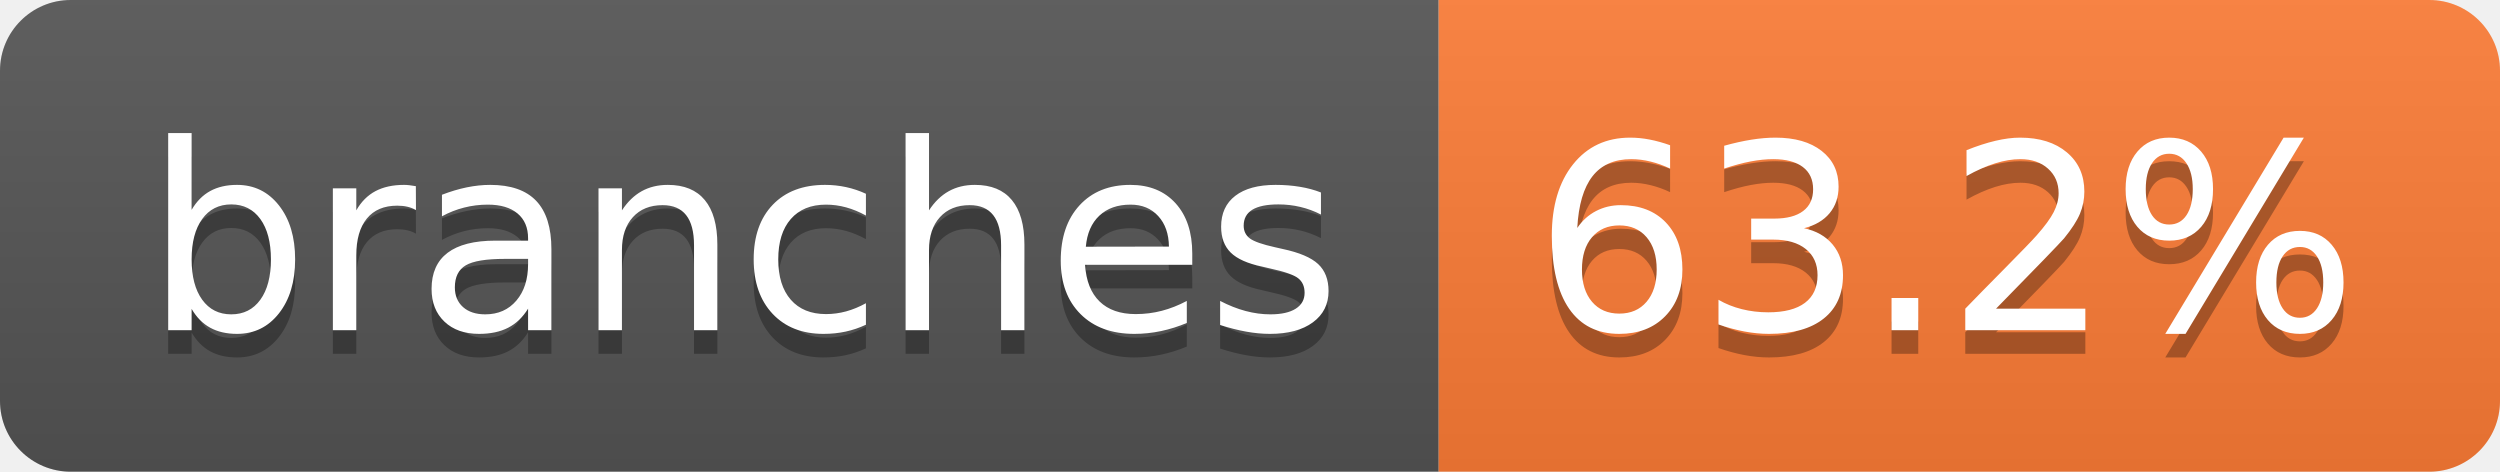
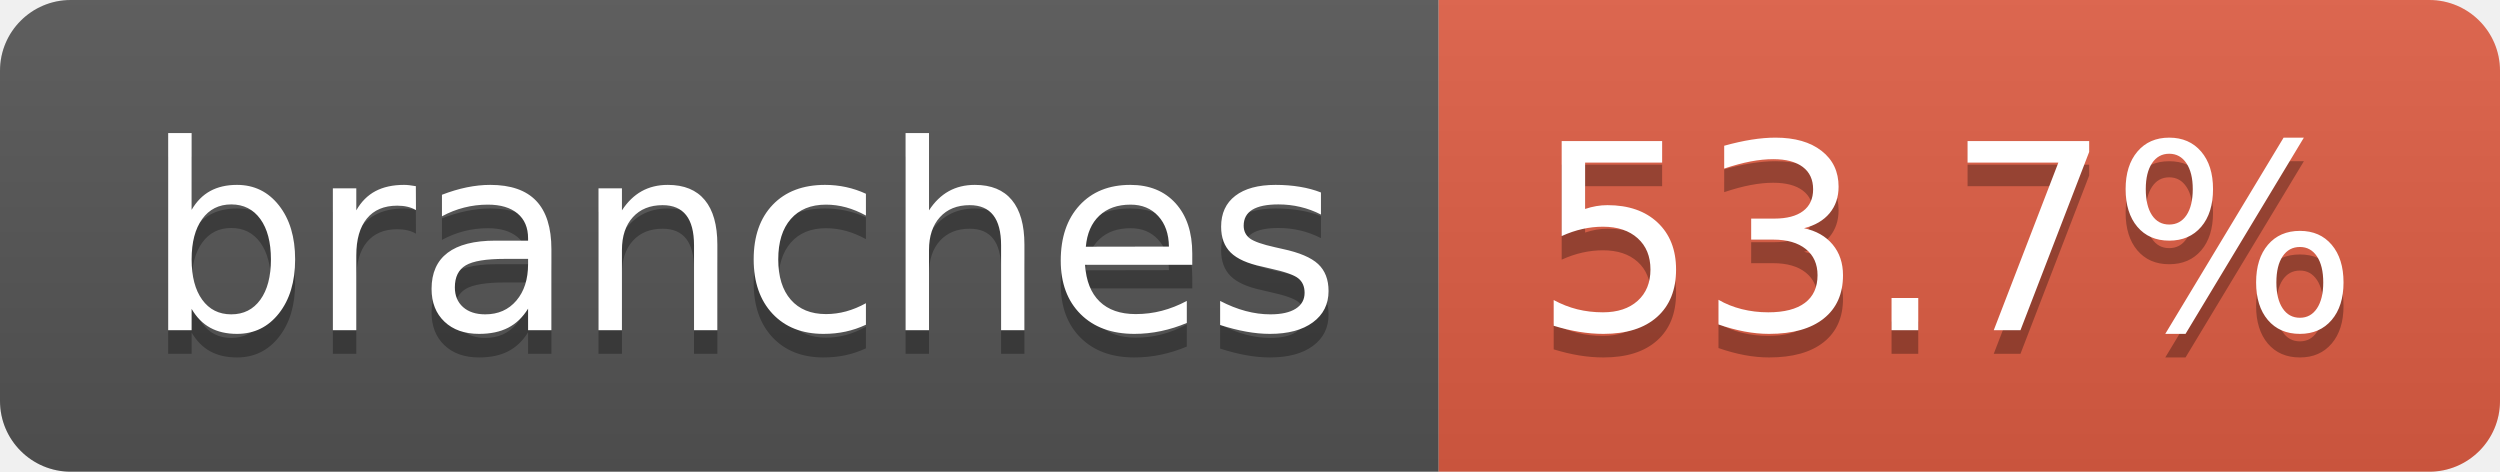
- <svg xmlns="http://www.w3.org/2000/svg" width="106" height="20" role="img" aria-label="branches: 63.2%">
+ <svg xmlns="http://www.w3.org/2000/svg" width="106" height="20" role="img" aria-label="branches: 53.7%">
  <linearGradient id="s" x2="0" y2="100%">
    <stop offset="0" stop-color="#bbb" stop-opacity=".1" />
    <stop offset="1" stop-opacity=".1" />
  </linearGradient>
  <clipPath id="r">
    <rect width="106" height="20" rx="3" fill="#fff" />
  </clipPath>
  <g clip-path="url(#r)">
    <rect width="61" height="20" fill="#555" />
-     <rect x="61" width="45" height="20" fill="#fe7d37" />
+     <rect x="61" width="45" height="20" fill="#e05d44" />
    <rect width="106" height="20" fill="url(#s)" />
  </g>
  <g fill="#fff" text-anchor="middle" font-family="Verdana,Geneva,DejaVu Sans,sans-serif" text-rendering="geometricPrecision" font-size="110">
    <text aria-hidden="true" x="315" y="150" fill="#010101" fill-opacity=".3" transform="scale(.1)" textLength="507">branches</text>
    <text x="315" y="140" transform="scale(.1)" fill="#fff" textLength="507">branches</text>
-     <text aria-hidden="true" x="825" y="150" fill="#010101" fill-opacity=".3" transform="scale(.1)" textLength="350">63.2%</text>
-     <text x="825" y="140" transform="scale(.1)" fill="#fff" textLength="350">63.2%</text>
+     <text aria-hidden="true" x="825" y="150" fill="#010101" fill-opacity=".3" transform="scale(.1)" textLength="350">53.7%</text>
+     <text x="825" y="140" transform="scale(.1)" fill="#fff" textLength="350">53.7%</text>
  </g>
</svg>
